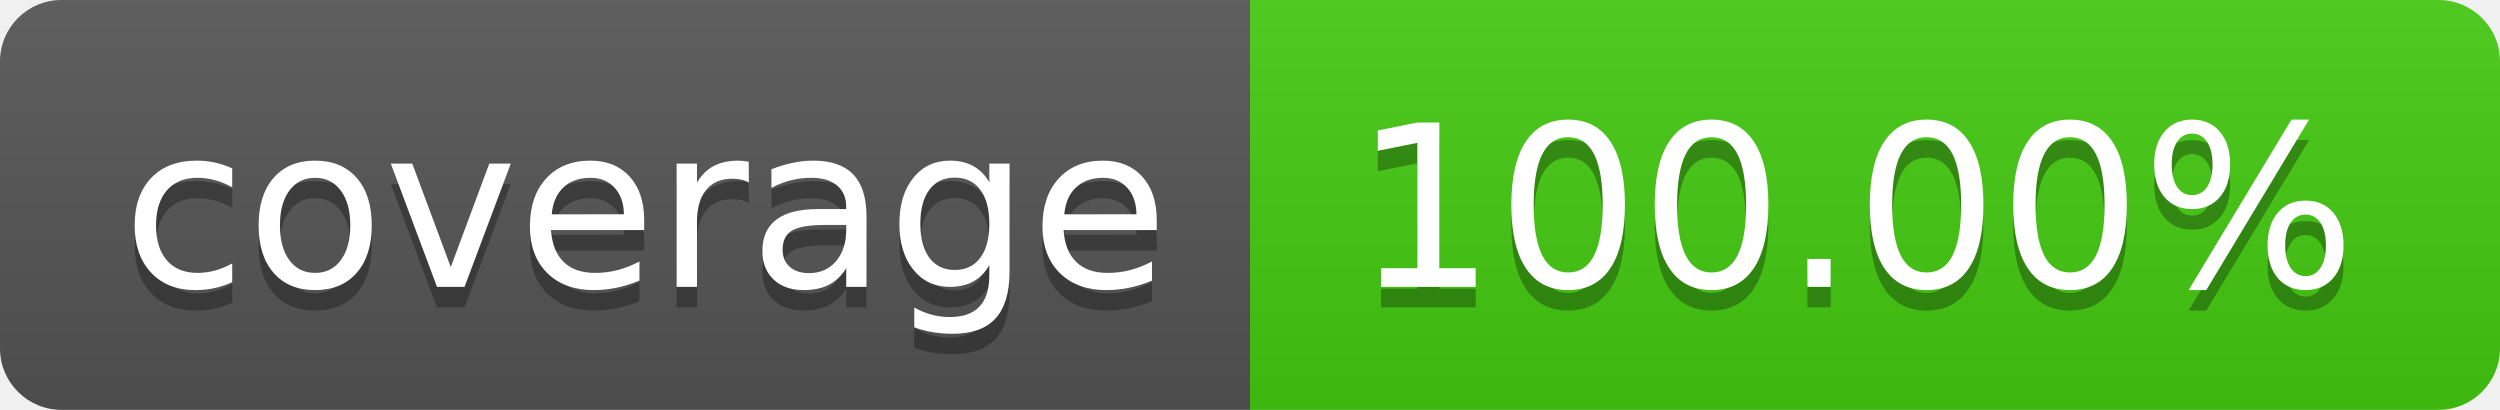
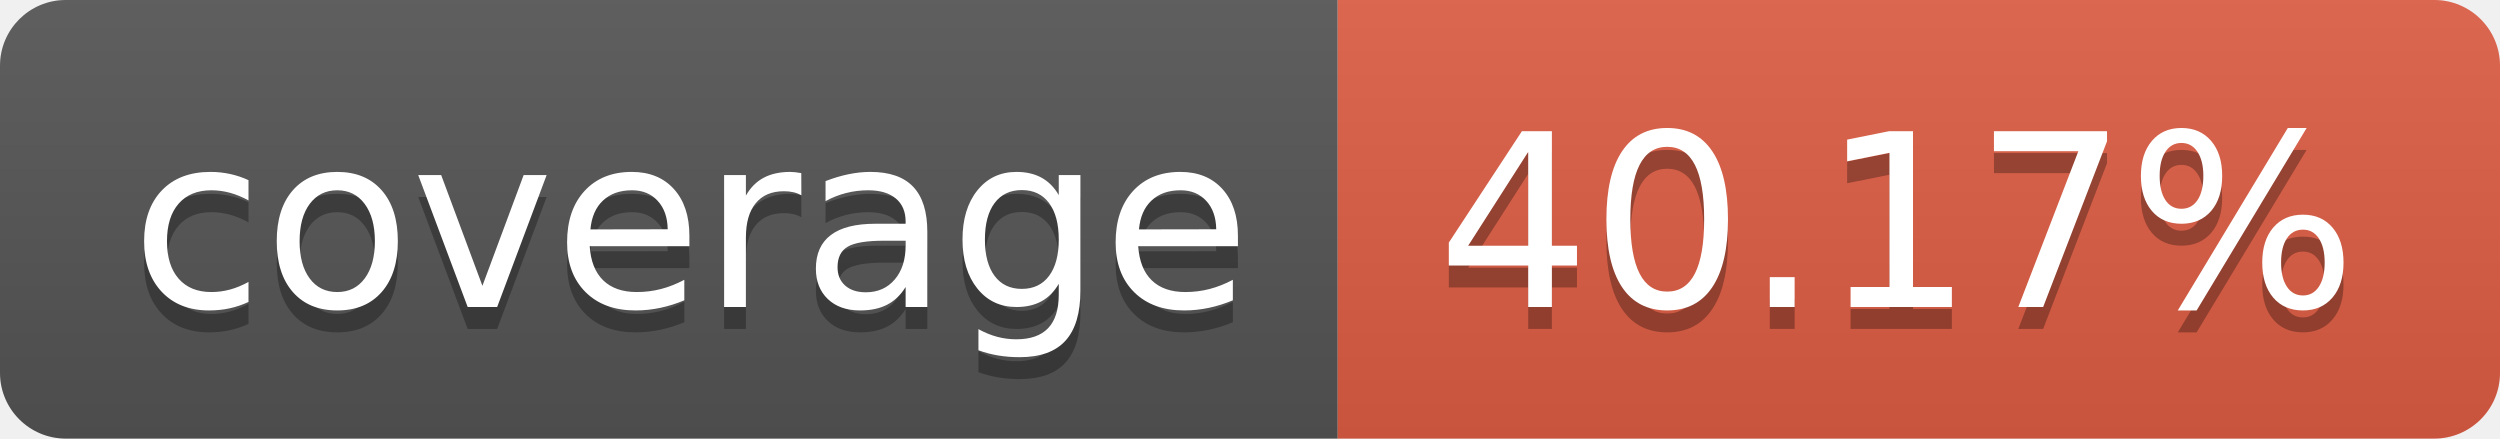
- <svg xmlns="http://www.w3.org/2000/svg" width="122" height="20" role="img" aria-label="coverage: 100.00%">
+ <svg xmlns="http://www.w3.org/2000/svg" width="114" height="20" role="img" aria-label="coverage: 40.17%">
  <linearGradient id="s" x2="0" y2="100%">
    <stop offset="0" stop-color="#bbb" stop-opacity=".1" />
    <stop offset="1" stop-opacity=".1" />
  </linearGradient>
  <clipPath id="r">
-     <rect width="122" height="20" rx="3" fill="#fff" />
+     <rect width="114" height="20" rx="3" fill="#fff" />
  </clipPath>
  <g clip-path="url(#r)">
    <rect width="61" height="20" fill="#555" />
-     <rect x="61" width="61" height="20" fill="#4c1" />
-     <rect width="122" height="20" fill="url(#s)" />
+     <rect x="61" width="53" height="20" fill="#e05d44" />
+     <rect width="114" height="20" fill="url(#s)" />
  </g>
  <g fill="#fff" text-anchor="middle" font-family="Verdana,Geneva,DejaVu Sans,sans-serif" text-rendering="geometricPrecision" font-size="110">
    <text aria-hidden="true" x="315" y="150" fill="#010101" fill-opacity=".3" transform="scale(.1)" textLength="510">coverage</text>
    <text x="315" y="140" transform="scale(.1)" fill="#fff" textLength="510">coverage</text>
-     <text aria-hidden="true" x="905" y="150" fill="#010101" fill-opacity=".3" transform="scale(.1)" textLength="510">100.00%</text>
-     <text x="905" y="140" transform="scale(.1)" fill="#fff" textLength="510">100.00%</text>
+     <text aria-hidden="true" x="865" y="150" fill="#010101" fill-opacity=".3" transform="scale(.1)" textLength="430">40.17%</text>
+     <text x="865" y="140" transform="scale(.1)" fill="#fff" textLength="430">40.17%</text>
  </g>
</svg>
